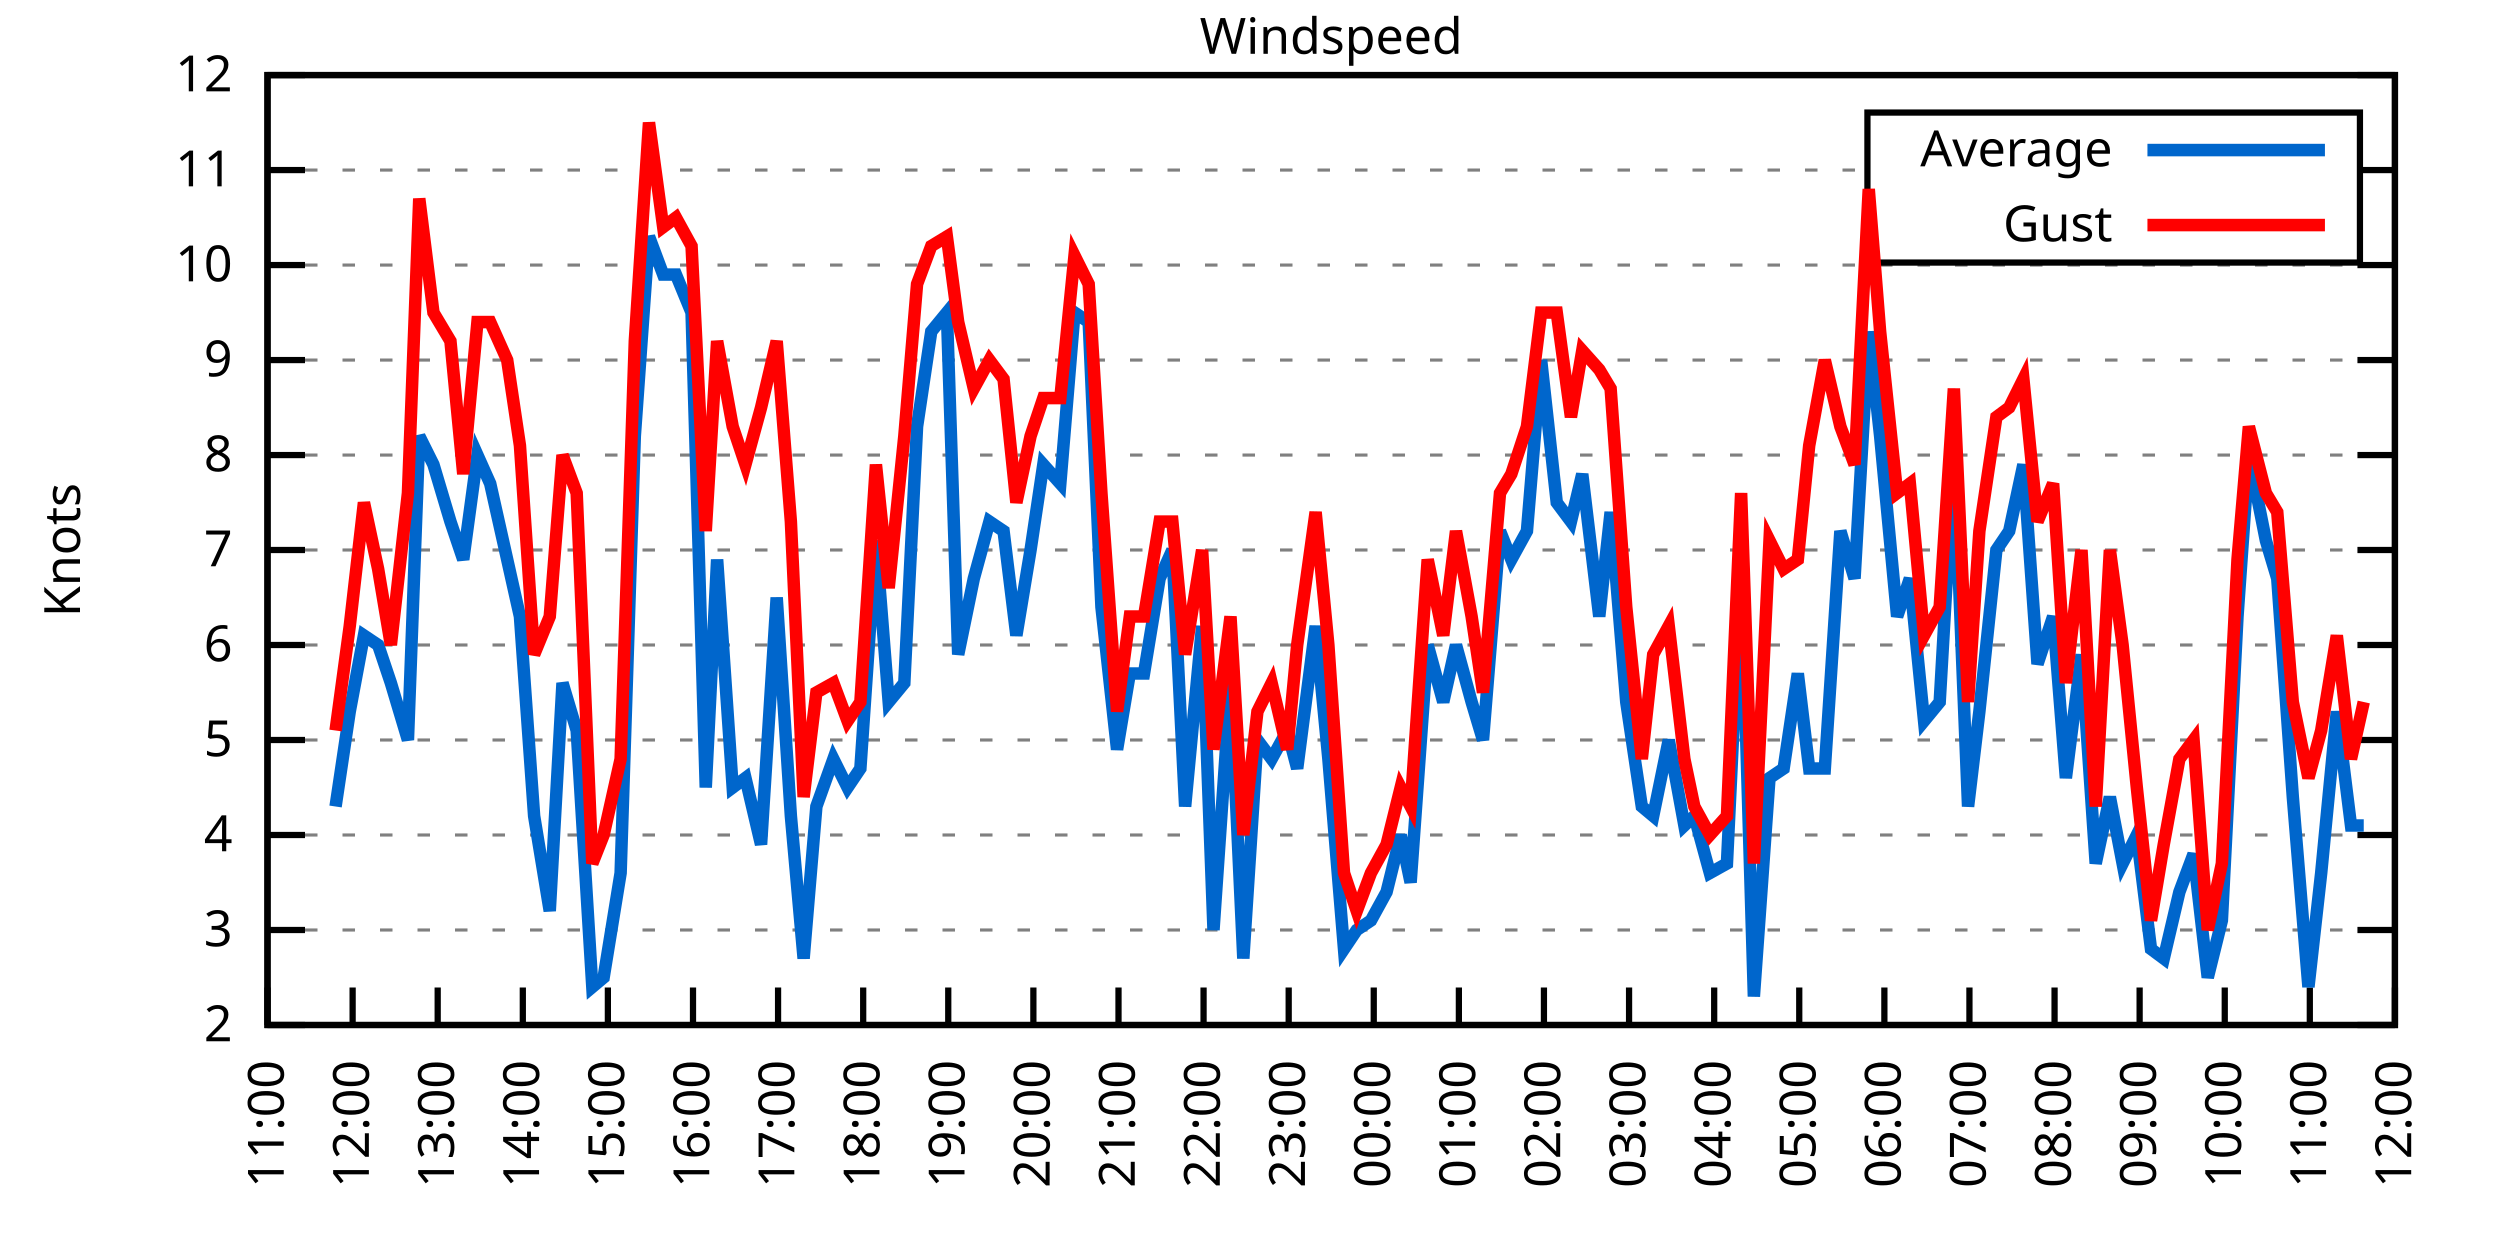
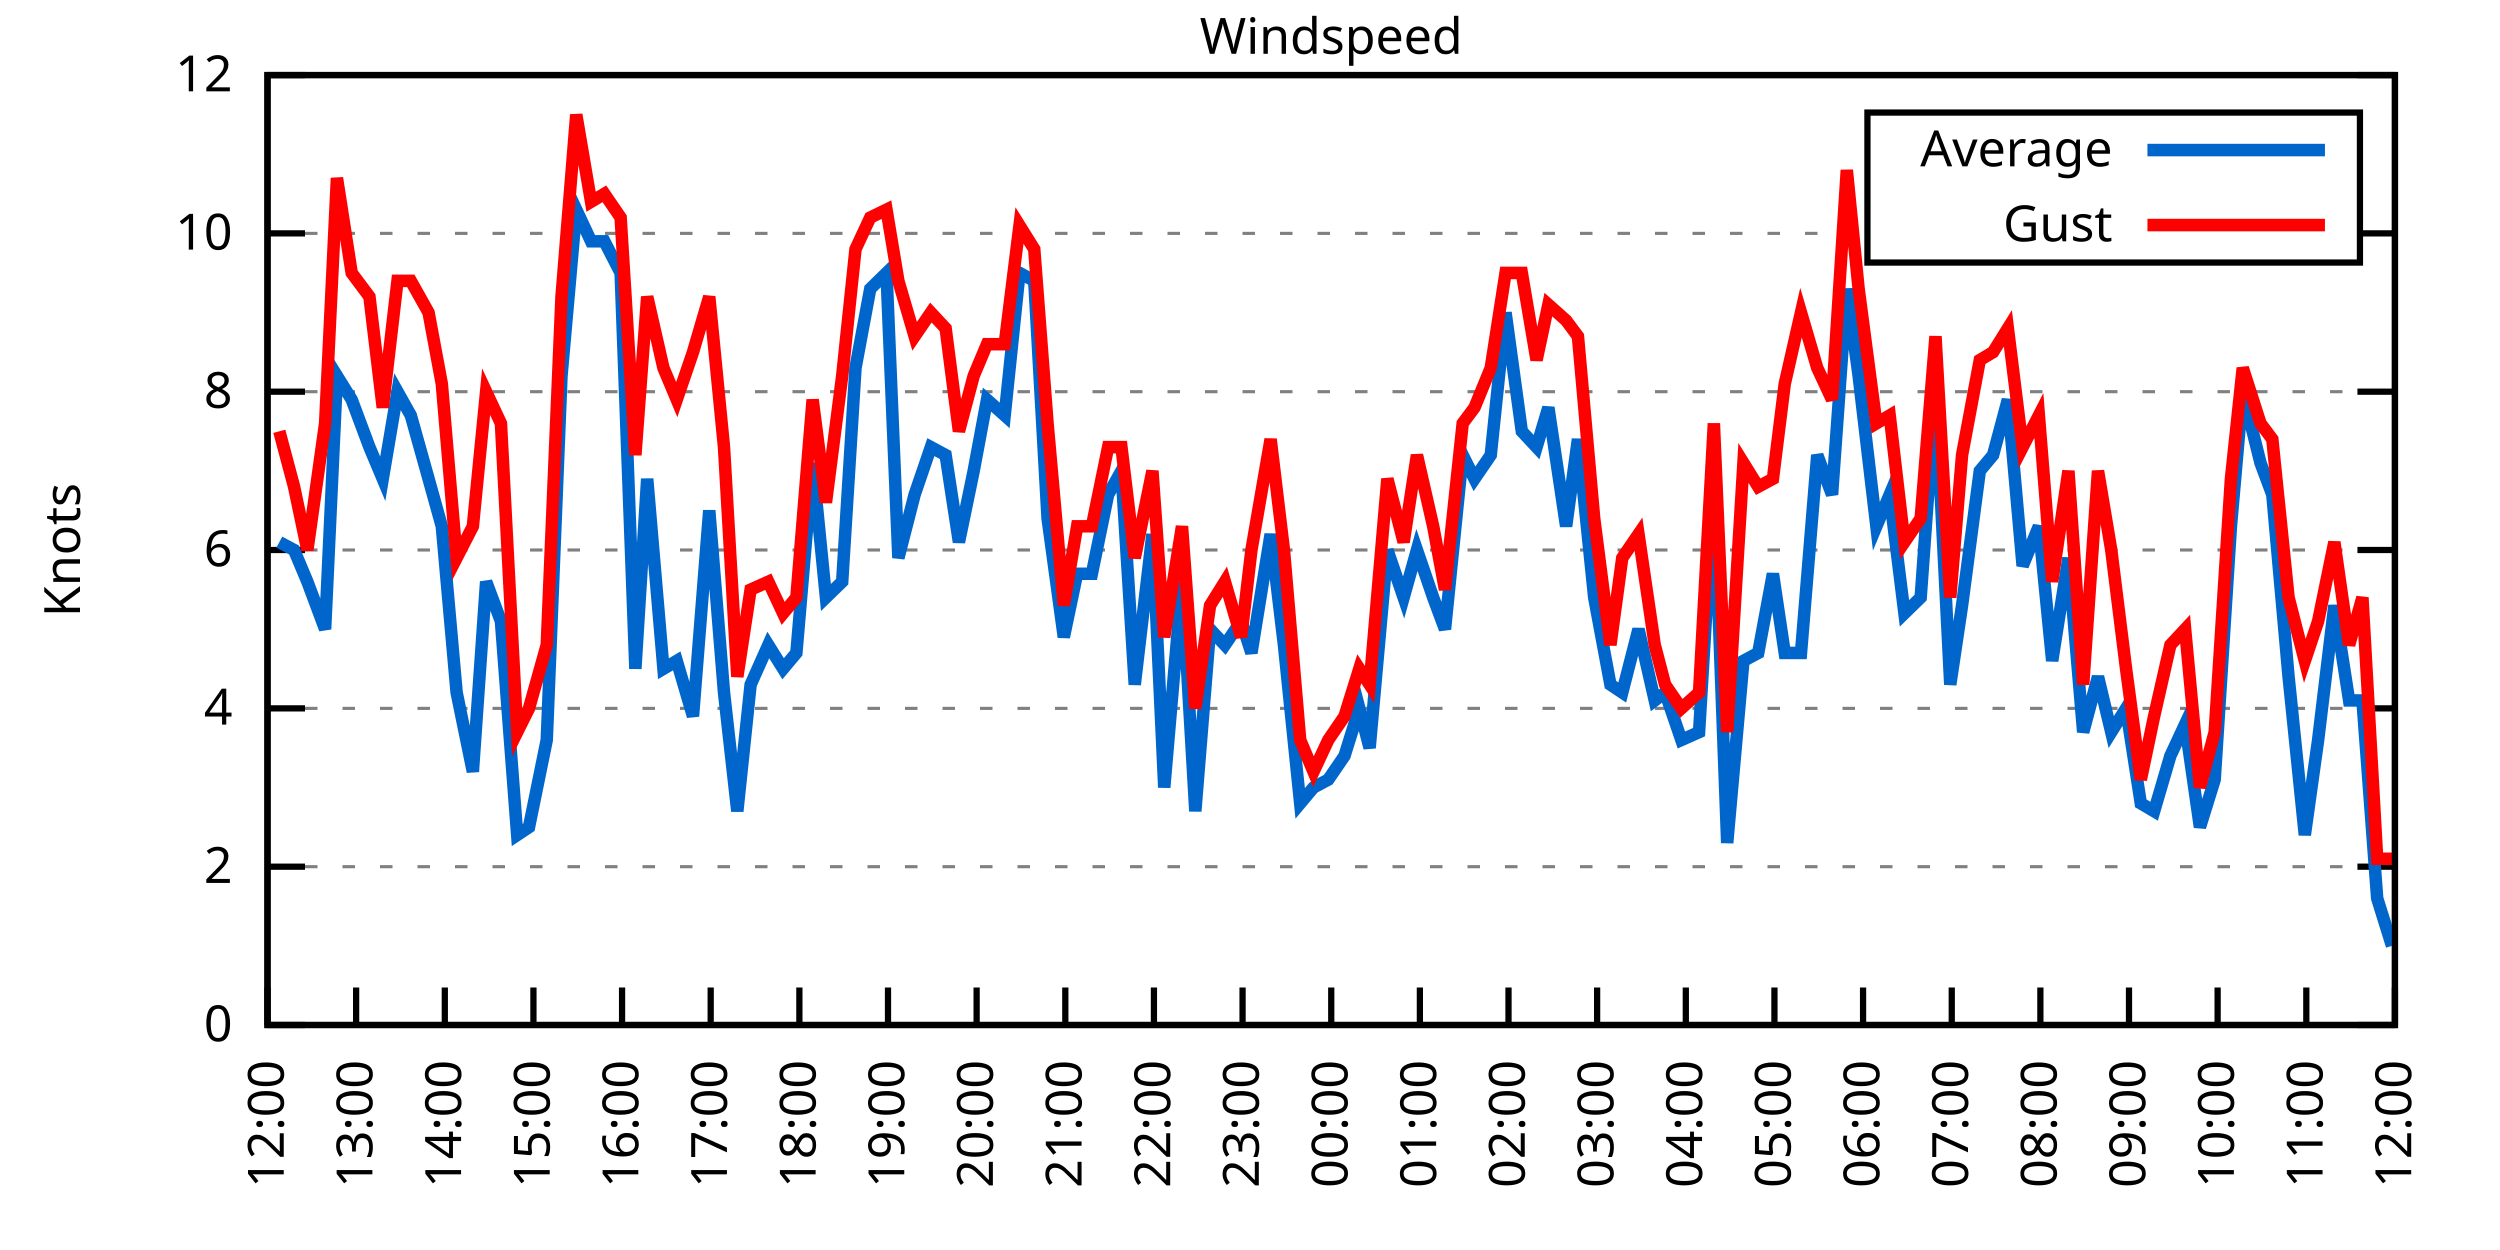
<svg xmlns="http://www.w3.org/2000/svg" xmlns:xlink="http://www.w3.org/1999/xlink" width="400" height="200" viewBox="0 0 400 200">
  <g id="gnuplot_canvas">
    <rect x="0" y="0" width="400" height="200" fill="none" />
    <defs>
      <circle id="gpDot" r="0.5" stroke-width="0.5" stroke="currentColor" />
      <path id="gpPt0" stroke-width="0.333" stroke="currentColor" d="M-1,0 h2 M0,-1 v2" />
      <path id="gpPt1" stroke-width="0.333" stroke="currentColor" d="M-1,-1 L1,1 M1,-1 L-1,1" />
      <path id="gpPt2" stroke-width="0.333" stroke="currentColor" d="M-1,0 L1,0 M0,-1 L0,1 M-1,-1 L1,1 M-1,1 L1,-1" />
      <rect id="gpPt3" stroke-width="0.333" stroke="currentColor" x="-1" y="-1" width="2" height="2" />
      <rect id="gpPt4" stroke-width="0.333" stroke="currentColor" fill="currentColor" x="-1" y="-1" width="2" height="2" />
      <circle id="gpPt5" stroke-width="0.333" stroke="currentColor" cx="0" cy="0" r="1" />
      <use xlink:href="#gpPt5" id="gpPt6" fill="currentColor" stroke="none" />
      <path id="gpPt7" stroke-width="0.333" stroke="currentColor" d="M0,-1.33 L-1.33,0.67 L1.33,0.67 z" />
      <use xlink:href="#gpPt7" id="gpPt8" fill="currentColor" stroke="none" />
      <use xlink:href="#gpPt7" id="gpPt9" stroke="currentColor" transform="rotate(180)" />
      <use xlink:href="#gpPt9" id="gpPt10" fill="currentColor" stroke="none" />
      <use xlink:href="#gpPt3" id="gpPt11" stroke="currentColor" transform="rotate(45)" />
      <use xlink:href="#gpPt11" id="gpPt12" fill="currentColor" stroke="none" />
      <path id="gpPt13" stroke-width="0.333" stroke="currentColor" d="M0,1.330 L1.265,0.411 L0.782,-1.067 L-0.782,-1.076 L-1.265,0.411 z" />
      <use xlink:href="#gpPt13" id="gpPt14" fill="currentColor" stroke="none" />
      <filter id="textbox" filterUnits="objectBoundingBox" x="0" y="0" height="1" width="1">
        <feFlood flood-color="white" flood-opacity="1" result="bgnd" />
        <feComposite in="SourceGraphic" in2="bgnd" operator="atop" />
      </filter>
      <filter id="greybox" filterUnits="objectBoundingBox" x="0" y="0" height="1" width="1">
        <feFlood flood-color="lightgrey" flood-opacity="1" result="grey" />
        <feComposite in="SourceGraphic" in2="grey" operator="atop" />
      </filter>
    </defs>
    <g fill="none" color="white" stroke="currentColor" stroke-width="1.00" stroke-linecap="butt" stroke-linejoin="miter">
</g>
    <g fill="none" color="black" stroke="currentColor" stroke-width="1.00" stroke-linecap="butt" stroke-linejoin="miter">
      <g stroke="none" shape-rendering="crispEdges">
        <polygon fill="rgb(255, 255, 255)" points="42.80,164.00 383.18,164.00 383.18,12.02 42.80,12.02 " />
      </g>
    </g>
    <g fill="none" color="black" stroke="currentColor" stroke-width="1.00" stroke-linecap="butt" stroke-linejoin="miter">
</g>
    <g fill="none" color="black" stroke="black" stroke-width="0.50" stroke-linecap="butt" stroke-linejoin="miter">
</g>
    <g fill="none" color="gray" stroke="currentColor" stroke-width="0.50" stroke-linecap="butt" stroke-linejoin="miter">
      <path stroke="gray" stroke-dasharray="2,4" class="gridline" d="M42.80,164.00 L383.19,164.00  " />
    </g>
    <g fill="none" color="gray" stroke="gray" stroke-width="1.00" stroke-linecap="butt" stroke-linejoin="miter">
</g>
    <g fill="none" color="black" stroke="currentColor" stroke-width="1.00" stroke-linecap="butt" stroke-linejoin="miter">
      <path stroke="black" d="M42.80,164.00 L48.80,164.00 M383.19,164.00 L377.19,164.00  " />
      <g transform="translate(37.20,166.60)" stroke="none" fill="black" font-family="Sans" font-size="8.00" text-anchor="end">
        <text>
+           <tspan font-family="Sans"> 0</tspan>
+         </text>
+       </g>
+     </g>
+     <g fill="none" color="black" stroke="currentColor" stroke-width="1.00" stroke-linecap="butt" stroke-linejoin="miter">
+ </g>
+     <g fill="none" color="black" stroke="black" stroke-width="0.50" stroke-linecap="butt" stroke-linejoin="miter">
+ </g>
+     <g fill="none" color="gray" stroke="currentColor" stroke-width="0.50" stroke-linecap="butt" stroke-linejoin="miter">
+       <path stroke="gray" stroke-dasharray="2,4" class="gridline" d="M42.80,138.67 L383.19,138.67  " />
+     </g>
+     <g fill="none" color="gray" stroke="gray" stroke-width="1.00" stroke-linecap="butt" stroke-linejoin="miter">
+ </g>
+     <g fill="none" color="black" stroke="currentColor" stroke-width="1.00" stroke-linecap="butt" stroke-linejoin="miter">
+       <path stroke="black" d="M42.80,138.67 L48.80,138.67 M383.19,138.67 L377.19,138.67  " />
+       <g transform="translate(37.20,141.27)" stroke="none" fill="black" font-family="Sans" font-size="8.00" text-anchor="end">
+         <text>
          <tspan font-family="Sans"> 2</tspan>
        </text>
      </g>
    </g>
    <g fill="none" color="black" stroke="currentColor" stroke-width="1.00" stroke-linecap="butt" stroke-linejoin="miter">
</g>
    <g fill="none" color="black" stroke="black" stroke-width="0.50" stroke-linecap="butt" stroke-linejoin="miter">
</g>
    <g fill="none" color="gray" stroke="currentColor" stroke-width="0.50" stroke-linecap="butt" stroke-linejoin="miter">
-       <path stroke="gray" stroke-dasharray="2,4" class="gridline" d="M42.80,148.80 L383.19,148.80  " />
-     </g>
-     <g fill="none" color="gray" stroke="gray" stroke-width="1.00" stroke-linecap="butt" stroke-linejoin="miter">
- </g>
-     <g fill="none" color="black" stroke="currentColor" stroke-width="1.00" stroke-linecap="butt" stroke-linejoin="miter">
-       <path stroke="black" d="M42.80,148.80 L48.80,148.80 M383.19,148.80 L377.19,148.80  " />
-       <g transform="translate(37.20,151.40)" stroke="none" fill="black" font-family="Sans" font-size="8.00" text-anchor="end">
-         <text>
-           <tspan font-family="Sans"> 3</tspan>
-         </text>
-       </g>
-     </g>
-     <g fill="none" color="black" stroke="currentColor" stroke-width="1.00" stroke-linecap="butt" stroke-linejoin="miter">
- </g>
-     <g fill="none" color="black" stroke="black" stroke-width="0.50" stroke-linecap="butt" stroke-linejoin="miter">
- </g>
-     <g fill="none" color="gray" stroke="currentColor" stroke-width="0.50" stroke-linecap="butt" stroke-linejoin="miter">
-       <path stroke="gray" stroke-dasharray="2,4" class="gridline" d="M42.80,133.60 L383.19,133.60  " />
-     </g>
-     <g fill="none" color="gray" stroke="gray" stroke-width="1.00" stroke-linecap="butt" stroke-linejoin="miter">
- </g>
-     <g fill="none" color="black" stroke="currentColor" stroke-width="1.00" stroke-linecap="butt" stroke-linejoin="miter">
-       <path stroke="black" d="M42.80,133.60 L48.80,133.60 M383.19,133.60 L377.19,133.60  " />
-       <g transform="translate(37.20,136.20)" stroke="none" fill="black" font-family="Sans" font-size="8.00" text-anchor="end">
+       <path stroke="gray" stroke-dasharray="2,4" class="gridline" d="M42.80,113.34 L383.19,113.34  " />
+     </g>
+     <g fill="none" color="gray" stroke="gray" stroke-width="1.00" stroke-linecap="butt" stroke-linejoin="miter">
+ </g>
+     <g fill="none" color="black" stroke="currentColor" stroke-width="1.00" stroke-linecap="butt" stroke-linejoin="miter">
+       <path stroke="black" d="M42.80,113.34 L48.80,113.34 M383.19,113.34 L377.19,113.34  " />
+       <g transform="translate(37.20,115.94)" stroke="none" fill="black" font-family="Sans" font-size="8.00" text-anchor="end">
        <text>
          <tspan font-family="Sans"> 4</tspan>
-         </text>
-       </g>
-     </g>
-     <g fill="none" color="black" stroke="currentColor" stroke-width="1.00" stroke-linecap="butt" stroke-linejoin="miter">
- </g>
-     <g fill="none" color="black" stroke="black" stroke-width="0.50" stroke-linecap="butt" stroke-linejoin="miter">
- </g>
-     <g fill="none" color="gray" stroke="currentColor" stroke-width="0.50" stroke-linecap="butt" stroke-linejoin="miter">
-       <path stroke="gray" stroke-dasharray="2,4" class="gridline" d="M42.80,118.40 L383.19,118.40  " />
-     </g>
-     <g fill="none" color="gray" stroke="gray" stroke-width="1.00" stroke-linecap="butt" stroke-linejoin="miter">
- </g>
-     <g fill="none" color="black" stroke="currentColor" stroke-width="1.00" stroke-linecap="butt" stroke-linejoin="miter">
-       <path stroke="black" d="M42.80,118.40 L48.80,118.40 M383.19,118.40 L377.19,118.40  " />
-       <g transform="translate(37.20,121.00)" stroke="none" fill="black" font-family="Sans" font-size="8.00" text-anchor="end">
-         <text>
-           <tspan font-family="Sans"> 5</tspan>
-         </text>
-       </g>
-     </g>
-     <g fill="none" color="black" stroke="currentColor" stroke-width="1.00" stroke-linecap="butt" stroke-linejoin="miter">
- </g>
-     <g fill="none" color="black" stroke="black" stroke-width="0.50" stroke-linecap="butt" stroke-linejoin="miter">
- </g>
-     <g fill="none" color="gray" stroke="currentColor" stroke-width="0.50" stroke-linecap="butt" stroke-linejoin="miter">
-       <path stroke="gray" stroke-dasharray="2,4" class="gridline" d="M42.80,103.20 L383.19,103.20  " />
-     </g>
-     <g fill="none" color="gray" stroke="gray" stroke-width="1.00" stroke-linecap="butt" stroke-linejoin="miter">
- </g>
-     <g fill="none" color="black" stroke="currentColor" stroke-width="1.00" stroke-linecap="butt" stroke-linejoin="miter">
-       <path stroke="black" d="M42.80,103.20 L48.80,103.20 M383.19,103.20 L377.19,103.20  " />
-       <g transform="translate(37.20,105.80)" stroke="none" fill="black" font-family="Sans" font-size="8.00" text-anchor="end">
-         <text>
-           <tspan font-family="Sans"> 6</tspan>
        </text>
      </g>
    </g>
    <g fill="none" color="black" stroke="currentColor" stroke-width="1.00" stroke-linecap="butt" stroke-linejoin="miter">
</g>
    <g fill="none" color="black" stroke="black" stroke-width="0.50" stroke-linecap="butt" stroke-linejoin="miter">
</g>
    <g fill="none" color="gray" stroke="currentColor" stroke-width="0.50" stroke-linecap="butt" stroke-linejoin="miter">
      <path stroke="gray" stroke-dasharray="2,4" class="gridline" d="M42.80,88.00 L383.19,88.00  " />
    </g>
    <g fill="none" color="gray" stroke="gray" stroke-width="1.00" stroke-linecap="butt" stroke-linejoin="miter">
</g>
    <g fill="none" color="black" stroke="currentColor" stroke-width="1.00" stroke-linecap="butt" stroke-linejoin="miter">
      <path stroke="black" d="M42.80,88.00 L48.80,88.00 M383.19,88.00 L377.19,88.00  " />
      <g transform="translate(37.20,90.60)" stroke="none" fill="black" font-family="Sans" font-size="8.00" text-anchor="end">
        <text>
-           <tspan font-family="Sans"> 7</tspan>
-         </text>
-       </g>
-     </g>
-     <g fill="none" color="black" stroke="currentColor" stroke-width="1.00" stroke-linecap="butt" stroke-linejoin="miter">
- </g>
-     <g fill="none" color="black" stroke="black" stroke-width="0.50" stroke-linecap="butt" stroke-linejoin="miter">
- </g>
-     <g fill="none" color="gray" stroke="currentColor" stroke-width="0.50" stroke-linecap="butt" stroke-linejoin="miter">
-       <path stroke="gray" stroke-dasharray="2,4" class="gridline" d="M42.80,72.81 L383.19,72.81  " />
-     </g>
-     <g fill="none" color="gray" stroke="gray" stroke-width="1.00" stroke-linecap="butt" stroke-linejoin="miter">
- </g>
-     <g fill="none" color="black" stroke="currentColor" stroke-width="1.00" stroke-linecap="butt" stroke-linejoin="miter">
-       <path stroke="black" d="M42.80,72.81 L48.80,72.81 M383.19,72.81 L377.19,72.81  " />
-       <g transform="translate(37.20,75.41)" stroke="none" fill="black" font-family="Sans" font-size="8.00" text-anchor="end">
+           <tspan font-family="Sans"> 6</tspan>
+         </text>
+       </g>
+     </g>
+     <g fill="none" color="black" stroke="currentColor" stroke-width="1.00" stroke-linecap="butt" stroke-linejoin="miter">
+ </g>
+     <g fill="none" color="black" stroke="black" stroke-width="0.50" stroke-linecap="butt" stroke-linejoin="miter">
+ </g>
+     <g fill="none" color="gray" stroke="currentColor" stroke-width="0.50" stroke-linecap="butt" stroke-linejoin="miter">
+       <path stroke="gray" stroke-dasharray="2,4" class="gridline" d="M42.80,62.67 L383.19,62.67  " />
+     </g>
+     <g fill="none" color="gray" stroke="gray" stroke-width="1.00" stroke-linecap="butt" stroke-linejoin="miter">
+ </g>
+     <g fill="none" color="black" stroke="currentColor" stroke-width="1.00" stroke-linecap="butt" stroke-linejoin="miter">
+       <path stroke="black" d="M42.80,62.67 L48.80,62.67 M383.19,62.67 L377.19,62.67  " />
+       <g transform="translate(37.20,65.27)" stroke="none" fill="black" font-family="Sans" font-size="8.00" text-anchor="end">
        <text>
          <tspan font-family="Sans"> 8</tspan>
        </text>
      </g>
    </g>
    <g fill="none" color="black" stroke="currentColor" stroke-width="1.00" stroke-linecap="butt" stroke-linejoin="miter">
</g>
    <g fill="none" color="black" stroke="black" stroke-width="0.50" stroke-linecap="butt" stroke-linejoin="miter">
</g>
    <g fill="none" color="gray" stroke="currentColor" stroke-width="0.50" stroke-linecap="butt" stroke-linejoin="miter">
-       <path stroke="gray" stroke-dasharray="2,4" class="gridline" d="M42.80,57.61 L383.19,57.61  " />
-     </g>
-     <g fill="none" color="gray" stroke="gray" stroke-width="1.00" stroke-linecap="butt" stroke-linejoin="miter">
- </g>
-     <g fill="none" color="black" stroke="currentColor" stroke-width="1.00" stroke-linecap="butt" stroke-linejoin="miter">
-       <path stroke="black" d="M42.80,57.61 L48.80,57.61 M383.19,57.61 L377.19,57.61  " />
-       <g transform="translate(37.20,60.21)" stroke="none" fill="black" font-family="Sans" font-size="8.00" text-anchor="end">
-         <text>
-           <tspan font-family="Sans"> 9</tspan>
-         </text>
-       </g>
-     </g>
-     <g fill="none" color="black" stroke="currentColor" stroke-width="1.00" stroke-linecap="butt" stroke-linejoin="miter">
- </g>
-     <g fill="none" color="black" stroke="black" stroke-width="0.50" stroke-linecap="butt" stroke-linejoin="miter">
- </g>
-     <g fill="none" color="gray" stroke="currentColor" stroke-width="0.50" stroke-linecap="butt" stroke-linejoin="miter">
-       <path stroke="gray" stroke-dasharray="2,4" class="gridline" d="M42.80,42.41 L383.19,42.41  " />
-     </g>
-     <g fill="none" color="gray" stroke="gray" stroke-width="1.00" stroke-linecap="butt" stroke-linejoin="miter">
- </g>
-     <g fill="none" color="black" stroke="currentColor" stroke-width="1.00" stroke-linecap="butt" stroke-linejoin="miter">
-       <path stroke="black" d="M42.80,42.41 L48.80,42.41 M383.19,42.41 L377.19,42.41  " />
-       <g transform="translate(37.20,45.01)" stroke="none" fill="black" font-family="Sans" font-size="8.00" text-anchor="end">
+       <path stroke="gray" stroke-dasharray="2,4" class="gridline" d="M42.80,37.34 L298.79,37.34 M377.59,37.34 L383.19,37.34  " />
+     </g>
+     <g fill="none" color="gray" stroke="gray" stroke-width="1.00" stroke-linecap="butt" stroke-linejoin="miter">
+ </g>
+     <g fill="none" color="black" stroke="currentColor" stroke-width="1.00" stroke-linecap="butt" stroke-linejoin="miter">
+       <path stroke="black" d="M42.80,37.34 L48.80,37.34 M383.19,37.34 L377.19,37.34  " />
+       <g transform="translate(37.20,39.94)" stroke="none" fill="black" font-family="Sans" font-size="8.00" text-anchor="end">
        <text>
          <tspan font-family="Sans"> 10</tspan>
-         </text>
-       </g>
-     </g>
-     <g fill="none" color="black" stroke="currentColor" stroke-width="1.00" stroke-linecap="butt" stroke-linejoin="miter">
- </g>
-     <g fill="none" color="black" stroke="black" stroke-width="0.50" stroke-linecap="butt" stroke-linejoin="miter">
- </g>
-     <g fill="none" color="gray" stroke="currentColor" stroke-width="0.50" stroke-linecap="butt" stroke-linejoin="miter">
-       <path stroke="gray" stroke-dasharray="2,4" class="gridline" d="M42.80,27.21 L298.79,27.21 M377.59,27.21 L383.19,27.21  " />
-     </g>
-     <g fill="none" color="gray" stroke="gray" stroke-width="1.00" stroke-linecap="butt" stroke-linejoin="miter">
- </g>
-     <g fill="none" color="black" stroke="currentColor" stroke-width="1.00" stroke-linecap="butt" stroke-linejoin="miter">
-       <path stroke="black" d="M42.80,27.21 L48.80,27.21 M383.19,27.21 L377.19,27.21  " />
-       <g transform="translate(37.20,29.81)" stroke="none" fill="black" font-family="Sans" font-size="8.00" text-anchor="end">
-         <text>
-           <tspan font-family="Sans"> 11</tspan>
        </text>
      </g>
    </g>
    <g fill="none" color="black" stroke="currentColor" stroke-width="1.00" stroke-linecap="butt" stroke-linejoin="miter">
</g>
    <g fill="none" color="black" stroke="black" stroke-width="0.50" stroke-linecap="butt" stroke-linejoin="miter">
</g>
    <g fill="none" color="gray" stroke="currentColor" stroke-width="0.50" stroke-linecap="butt" stroke-linejoin="miter">
      <path stroke="gray" stroke-dasharray="2,4" class="gridline" d="M42.80,12.01 L383.19,12.01  " />
    </g>
    <g fill="none" color="gray" stroke="gray" stroke-width="1.00" stroke-linecap="butt" stroke-linejoin="miter">
</g>
    <g fill="none" color="black" stroke="currentColor" stroke-width="1.00" stroke-linecap="butt" stroke-linejoin="miter">
      <path stroke="black" d="M42.80,12.01 L48.80,12.01 M383.19,12.01 L377.19,12.01  " />
      <g transform="translate(37.20,14.61)" stroke="none" fill="black" font-family="Sans" font-size="8.00" text-anchor="end">
        <text>
          <tspan font-family="Sans"> 12</tspan>
        </text>
      </g>
    </g>
    <g fill="none" color="black" stroke="currentColor" stroke-width="1.00" stroke-linecap="butt" stroke-linejoin="miter">
      <path stroke="black" d="M42.80,164.00 L42.80,158.00  " />
      <g transform="translate(45.40,169.60) rotate(270.00)" stroke="none" fill="black" font-family="Sans" font-size="8.00" text-anchor="end">
        <text>
-           <tspan font-family="Sans">11:00</tspan>
-         </text>
-       </g>
-     </g>
-     <g fill="none" color="black" stroke="currentColor" stroke-width="1.00" stroke-linecap="butt" stroke-linejoin="miter">
-       <path stroke="black" d="M56.42,164.00 L56.42,158.00  " />
-       <g transform="translate(59.02,169.60) rotate(270.00)" stroke="none" fill="black" font-family="Sans" font-size="8.00" text-anchor="end">
-         <text>
          <tspan font-family="Sans">12:00</tspan>
        </text>
      </g>
    </g>
    <g fill="none" color="black" stroke="currentColor" stroke-width="1.00" stroke-linecap="butt" stroke-linejoin="miter">
-       <path stroke="black" d="M70.03,164.00 L70.03,158.00  " />
-       <g transform="translate(72.63,169.60) rotate(270.00)" stroke="none" fill="black" font-family="Sans" font-size="8.00" text-anchor="end">
+       <path stroke="black" d="M56.98,164.00 L56.98,158.00  " />
+       <g transform="translate(59.58,169.60) rotate(270.00)" stroke="none" fill="black" font-family="Sans" font-size="8.00" text-anchor="end">
        <text>
          <tspan font-family="Sans">13:00</tspan>
        </text>
      </g>
    </g>
    <g fill="none" color="black" stroke="currentColor" stroke-width="1.00" stroke-linecap="butt" stroke-linejoin="miter">
-       <path stroke="black" d="M83.65,164.00 L83.65,158.00  " />
-       <g transform="translate(86.25,169.60) rotate(270.00)" stroke="none" fill="black" font-family="Sans" font-size="8.00" text-anchor="end">
+       <path stroke="black" d="M71.17,164.00 L71.17,158.00  " />
+       <g transform="translate(73.77,169.60) rotate(270.00)" stroke="none" fill="black" font-family="Sans" font-size="8.00" text-anchor="end">
        <text>
          <tspan font-family="Sans">14:00</tspan>
        </text>
      </g>
    </g>
    <g fill="none" color="black" stroke="currentColor" stroke-width="1.00" stroke-linecap="butt" stroke-linejoin="miter">
-       <path stroke="black" d="M97.26,164.00 L97.26,158.00  " />
-       <g transform="translate(99.86,169.60) rotate(270.00)" stroke="none" fill="black" font-family="Sans" font-size="8.00" text-anchor="end">
+       <path stroke="black" d="M85.35,164.00 L85.35,158.00  " />
+       <g transform="translate(87.95,169.60) rotate(270.00)" stroke="none" fill="black" font-family="Sans" font-size="8.00" text-anchor="end">
        <text>
          <tspan font-family="Sans">15:00</tspan>
        </text>
      </g>
    </g>
    <g fill="none" color="black" stroke="currentColor" stroke-width="1.00" stroke-linecap="butt" stroke-linejoin="miter">
-       <path stroke="black" d="M110.88,164.00 L110.88,158.00  " />
-       <g transform="translate(113.48,169.60) rotate(270.00)" stroke="none" fill="black" font-family="Sans" font-size="8.00" text-anchor="end">
+       <path stroke="black" d="M99.53,164.00 L99.53,158.00  " />
+       <g transform="translate(102.13,169.60) rotate(270.00)" stroke="none" fill="black" font-family="Sans" font-size="8.00" text-anchor="end">
        <text>
          <tspan font-family="Sans">16:00</tspan>
        </text>
      </g>
    </g>
    <g fill="none" color="black" stroke="currentColor" stroke-width="1.00" stroke-linecap="butt" stroke-linejoin="miter">
-       <path stroke="black" d="M124.49,164.00 L124.49,158.00  " />
-       <g transform="translate(127.09,169.60) rotate(270.00)" stroke="none" fill="black" font-family="Sans" font-size="8.00" text-anchor="end">
+       <path stroke="black" d="M113.71,164.00 L113.71,158.00  " />
+       <g transform="translate(116.31,169.60) rotate(270.00)" stroke="none" fill="black" font-family="Sans" font-size="8.00" text-anchor="end">
        <text>
          <tspan font-family="Sans">17:00</tspan>
        </text>
      </g>
    </g>
    <g fill="none" color="black" stroke="currentColor" stroke-width="1.00" stroke-linecap="butt" stroke-linejoin="miter">
-       <path stroke="black" d="M138.11,164.00 L138.11,158.00  " />
-       <g transform="translate(140.71,169.60) rotate(270.00)" stroke="none" fill="black" font-family="Sans" font-size="8.00" text-anchor="end">
+       <path stroke="black" d="M127.90,164.00 L127.90,158.00  " />
+       <g transform="translate(130.50,169.60) rotate(270.00)" stroke="none" fill="black" font-family="Sans" font-size="8.00" text-anchor="end">
        <text>
          <tspan font-family="Sans">18:00</tspan>
        </text>
      </g>
    </g>
    <g fill="none" color="black" stroke="currentColor" stroke-width="1.00" stroke-linecap="butt" stroke-linejoin="miter">
-       <path stroke="black" d="M151.72,164.00 L151.72,158.00  " />
-       <g transform="translate(154.32,169.60) rotate(270.00)" stroke="none" fill="black" font-family="Sans" font-size="8.00" text-anchor="end">
+       <path stroke="black" d="M142.08,164.00 L142.08,158.00  " />
+       <g transform="translate(144.68,169.60) rotate(270.00)" stroke="none" fill="black" font-family="Sans" font-size="8.00" text-anchor="end">
        <text>
          <tspan font-family="Sans">19:00</tspan>
        </text>
      </g>
    </g>
    <g fill="none" color="black" stroke="currentColor" stroke-width="1.00" stroke-linecap="butt" stroke-linejoin="miter">
-       <path stroke="black" d="M165.34,164.00 L165.34,158.00  " />
-       <g transform="translate(167.94,169.60) rotate(270.00)" stroke="none" fill="black" font-family="Sans" font-size="8.00" text-anchor="end">
+       <path stroke="black" d="M156.26,164.00 L156.26,158.00  " />
+       <g transform="translate(158.86,169.60) rotate(270.00)" stroke="none" fill="black" font-family="Sans" font-size="8.00" text-anchor="end">
        <text>
          <tspan font-family="Sans">20:00</tspan>
        </text>
      </g>
    </g>
    <g fill="none" color="black" stroke="currentColor" stroke-width="1.00" stroke-linecap="butt" stroke-linejoin="miter">
-       <path stroke="black" d="M178.96,164.00 L178.96,158.00  " />
-       <g transform="translate(181.56,169.60) rotate(270.00)" stroke="none" fill="black" font-family="Sans" font-size="8.00" text-anchor="end">
+       <path stroke="black" d="M170.45,164.00 L170.45,158.00  " />
+       <g transform="translate(173.05,169.60) rotate(270.00)" stroke="none" fill="black" font-family="Sans" font-size="8.00" text-anchor="end">
        <text>
          <tspan font-family="Sans">21:00</tspan>
        </text>
      </g>
    </g>
    <g fill="none" color="black" stroke="currentColor" stroke-width="1.00" stroke-linecap="butt" stroke-linejoin="miter">
-       <path stroke="black" d="M192.57,164.00 L192.57,158.00  " />
-       <g transform="translate(195.17,169.60) rotate(270.00)" stroke="none" fill="black" font-family="Sans" font-size="8.00" text-anchor="end">
+       <path stroke="black" d="M184.63,164.00 L184.63,158.00  " />
+       <g transform="translate(187.23,169.60) rotate(270.00)" stroke="none" fill="black" font-family="Sans" font-size="8.00" text-anchor="end">
        <text>
          <tspan font-family="Sans">22:00</tspan>
        </text>
      </g>
    </g>
    <g fill="none" color="black" stroke="currentColor" stroke-width="1.00" stroke-linecap="butt" stroke-linejoin="miter">
-       <path stroke="black" d="M206.19,164.00 L206.19,158.00  " />
-       <g transform="translate(208.79,169.60) rotate(270.00)" stroke="none" fill="black" font-family="Sans" font-size="8.00" text-anchor="end">
+       <path stroke="black" d="M198.81,164.00 L198.81,158.00  " />
+       <g transform="translate(201.41,169.60) rotate(270.00)" stroke="none" fill="black" font-family="Sans" font-size="8.00" text-anchor="end">
        <text>
          <tspan font-family="Sans">23:00</tspan>
        </text>
      </g>
    </g>
    <g fill="none" color="black" stroke="currentColor" stroke-width="1.00" stroke-linecap="butt" stroke-linejoin="miter">
-       <path stroke="black" d="M219.80,164.00 L219.80,158.00  " />
-       <g transform="translate(222.40,169.60) rotate(270.00)" stroke="none" fill="black" font-family="Sans" font-size="8.00" text-anchor="end">
+       <path stroke="black" d="M213.00,164.00 L213.00,158.00  " />
+       <g transform="translate(215.60,169.60) rotate(270.00)" stroke="none" fill="black" font-family="Sans" font-size="8.00" text-anchor="end">
        <text>
          <tspan font-family="Sans">00:00</tspan>
        </text>
      </g>
    </g>
    <g fill="none" color="black" stroke="currentColor" stroke-width="1.00" stroke-linecap="butt" stroke-linejoin="miter">
-       <path stroke="black" d="M233.42,164.00 L233.42,158.00  " />
-       <g transform="translate(236.02,169.60) rotate(270.00)" stroke="none" fill="black" font-family="Sans" font-size="8.00" text-anchor="end">
+       <path stroke="black" d="M227.18,164.00 L227.18,158.00  " />
+       <g transform="translate(229.78,169.60) rotate(270.00)" stroke="none" fill="black" font-family="Sans" font-size="8.00" text-anchor="end">
        <text>
          <tspan font-family="Sans">01:00</tspan>
        </text>
      </g>
    </g>
    <g fill="none" color="black" stroke="currentColor" stroke-width="1.00" stroke-linecap="butt" stroke-linejoin="miter">
-       <path stroke="black" d="M247.03,164.00 L247.03,158.00  " />
-       <g transform="translate(249.63,169.60) rotate(270.00)" stroke="none" fill="black" font-family="Sans" font-size="8.00" text-anchor="end">
+       <path stroke="black" d="M241.36,164.00 L241.36,158.00  " />
+       <g transform="translate(243.96,169.60) rotate(270.00)" stroke="none" fill="black" font-family="Sans" font-size="8.00" text-anchor="end">
        <text>
          <tspan font-family="Sans">02:00</tspan>
        </text>
      </g>
    </g>
    <g fill="none" color="black" stroke="currentColor" stroke-width="1.00" stroke-linecap="butt" stroke-linejoin="miter">
-       <path stroke="black" d="M260.65,164.00 L260.65,158.00  " />
-       <g transform="translate(263.25,169.60) rotate(270.00)" stroke="none" fill="black" font-family="Sans" font-size="8.00" text-anchor="end">
+       <path stroke="black" d="M255.54,164.00 L255.54,158.00  " />
+       <g transform="translate(258.14,169.60) rotate(270.00)" stroke="none" fill="black" font-family="Sans" font-size="8.00" text-anchor="end">
        <text>
          <tspan font-family="Sans">03:00</tspan>
        </text>
      </g>
    </g>
    <g fill="none" color="black" stroke="currentColor" stroke-width="1.00" stroke-linecap="butt" stroke-linejoin="miter">
-       <path stroke="black" d="M274.27,164.00 L274.27,158.00  " />
-       <g transform="translate(276.87,169.60) rotate(270.00)" stroke="none" fill="black" font-family="Sans" font-size="8.00" text-anchor="end">
+       <path stroke="black" d="M269.73,164.00 L269.73,158.00  " />
+       <g transform="translate(272.33,169.60) rotate(270.00)" stroke="none" fill="black" font-family="Sans" font-size="8.00" text-anchor="end">
        <text>
          <tspan font-family="Sans">04:00</tspan>
        </text>
      </g>
    </g>
    <g fill="none" color="black" stroke="currentColor" stroke-width="1.00" stroke-linecap="butt" stroke-linejoin="miter">
-       <path stroke="black" d="M287.88,164.00 L287.88,158.00  " />
-       <g transform="translate(290.48,169.60) rotate(270.00)" stroke="none" fill="black" font-family="Sans" font-size="8.00" text-anchor="end">
+       <path stroke="black" d="M283.91,164.00 L283.91,158.00  " />
+       <g transform="translate(286.51,169.60) rotate(270.00)" stroke="none" fill="black" font-family="Sans" font-size="8.00" text-anchor="end">
        <text>
          <tspan font-family="Sans">05:00</tspan>
        </text>
      </g>
    </g>
    <g fill="none" color="black" stroke="currentColor" stroke-width="1.00" stroke-linecap="butt" stroke-linejoin="miter">
-       <path stroke="black" d="M301.50,164.00 L301.50,158.00  " />
-       <g transform="translate(304.10,169.60) rotate(270.00)" stroke="none" fill="black" font-family="Sans" font-size="8.00" text-anchor="end">
+       <path stroke="black" d="M298.09,164.00 L298.09,158.00  " />
+       <g transform="translate(300.69,169.60) rotate(270.00)" stroke="none" fill="black" font-family="Sans" font-size="8.00" text-anchor="end">
        <text>
          <tspan font-family="Sans">06:00</tspan>
        </text>
      </g>
    </g>
    <g fill="none" color="black" stroke="currentColor" stroke-width="1.00" stroke-linecap="butt" stroke-linejoin="miter">
-       <path stroke="black" d="M315.11,164.00 L315.11,158.00  " />
-       <g transform="translate(317.71,169.60) rotate(270.00)" stroke="none" fill="black" font-family="Sans" font-size="8.00" text-anchor="end">
+       <path stroke="black" d="M312.28,164.00 L312.28,158.00  " />
+       <g transform="translate(314.88,169.60) rotate(270.00)" stroke="none" fill="black" font-family="Sans" font-size="8.00" text-anchor="end">
        <text>
          <tspan font-family="Sans">07:00</tspan>
        </text>
      </g>
    </g>
    <g fill="none" color="black" stroke="currentColor" stroke-width="1.00" stroke-linecap="butt" stroke-linejoin="miter">
-       <path stroke="black" d="M328.73,164.00 L328.73,158.00  " />
-       <g transform="translate(331.33,169.60) rotate(270.00)" stroke="none" fill="black" font-family="Sans" font-size="8.00" text-anchor="end">
+       <path stroke="black" d="M326.46,164.00 L326.46,158.00  " />
+       <g transform="translate(329.06,169.60) rotate(270.00)" stroke="none" fill="black" font-family="Sans" font-size="8.00" text-anchor="end">
        <text>
          <tspan font-family="Sans">08:00</tspan>
        </text>
      </g>
    </g>
    <g fill="none" color="black" stroke="currentColor" stroke-width="1.00" stroke-linecap="butt" stroke-linejoin="miter">
-       <path stroke="black" d="M342.34,164.00 L342.34,158.00  " />
-       <g transform="translate(344.94,169.60) rotate(270.00)" stroke="none" fill="black" font-family="Sans" font-size="8.00" text-anchor="end">
+       <path stroke="black" d="M340.64,164.00 L340.64,158.00  " />
+       <g transform="translate(343.24,169.60) rotate(270.00)" stroke="none" fill="black" font-family="Sans" font-size="8.00" text-anchor="end">
        <text>
          <tspan font-family="Sans">09:00</tspan>
        </text>
      </g>
    </g>
    <g fill="none" color="black" stroke="currentColor" stroke-width="1.00" stroke-linecap="butt" stroke-linejoin="miter">
-       <path stroke="black" d="M355.96,164.00 L355.96,158.00  " />
-       <g transform="translate(358.56,169.60) rotate(270.00)" stroke="none" fill="black" font-family="Sans" font-size="8.00" text-anchor="end">
+       <path stroke="black" d="M354.82,164.00 L354.82,158.00  " />
+       <g transform="translate(357.42,169.60) rotate(270.00)" stroke="none" fill="black" font-family="Sans" font-size="8.00" text-anchor="end">
        <text>
          <tspan font-family="Sans">10:00</tspan>
        </text>
      </g>
    </g>
    <g fill="none" color="black" stroke="currentColor" stroke-width="1.00" stroke-linecap="butt" stroke-linejoin="miter">
-       <path stroke="black" d="M369.57,164.00 L369.57,158.00  " />
-       <g transform="translate(372.17,169.60) rotate(270.00)" stroke="none" fill="black" font-family="Sans" font-size="8.00" text-anchor="end">
+       <path stroke="black" d="M369.01,164.00 L369.01,158.00  " />
+       <g transform="translate(371.61,169.60) rotate(270.00)" stroke="none" fill="black" font-family="Sans" font-size="8.00" text-anchor="end">
        <text>
          <tspan font-family="Sans">11:00</tspan>
        </text>
      </g>
    </g>
    <g fill="none" color="black" stroke="currentColor" stroke-width="1.00" stroke-linecap="butt" stroke-linejoin="miter">
      <path stroke="black" d="M383.19,164.00 L383.19,158.00  " />
      <g transform="translate(385.79,169.60) rotate(270.00)" stroke="none" fill="black" font-family="Sans" font-size="8.00" text-anchor="end">
        <text>
          <tspan font-family="Sans">12:00</tspan>
        </text>
      </g>
    </g>
    <g fill="none" color="black" stroke="currentColor" stroke-width="1.00" stroke-linecap="butt" stroke-linejoin="miter">
</g>
    <g fill="none" color="black" stroke="currentColor" stroke-width="1.00" stroke-linecap="butt" stroke-linejoin="miter">
      <path stroke="black" d="M42.80,12.01 L42.80,164.00 L383.19,164.00 L383.19,12.01 L42.80,12.01 Z  " />
    </g>
    <g fill="none" color="black" stroke="currentColor" stroke-width="1.00" stroke-linecap="butt" stroke-linejoin="miter">
</g>
    <g fill="none" color="black" stroke="currentColor" stroke-width="1.00" stroke-linecap="butt" stroke-linejoin="miter">
      <path stroke="black" d="M298.79,42.01 L298.79,18.01 L377.59,18.01 L377.59,42.01 L298.79,42.01 Z  " />
    </g>
    <g id="Windspeed_plot_1">
      <g fill="none" color="white" stroke="black" stroke-width="2.00" stroke-linecap="butt" stroke-linejoin="miter">
</g>
      <g fill="none" color="black" stroke="currentColor" stroke-width="2.00" stroke-linecap="butt" stroke-linejoin="miter">
        <g transform="translate(337.99,26.61)" stroke="none" fill="black" font-family="Sans" font-size="8.00" text-anchor="end">
          <text>
            <tspan font-family="Sans">Average</tspan>
          </text>
        </g>
      </g>
      <g fill="none" color="black" stroke="currentColor" stroke-width="2.00" stroke-linecap="butt" stroke-linejoin="miter">
-         <path stroke="rgb(  0, 102, 204)" d="M343.59,24.01 L371.99,24.01 M53.69,129.04 L55.96,113.84 L58.23,101.68 L60.50,103.20 L62.54,109.28 L65.27,118.40   L67.08,69.77 L69.35,74.33 L72.07,83.45 L74.12,89.52 L76.39,72.81 L78.43,77.37 L81.15,89.52 L83.19,98.64   L85.46,130.56 L87.96,145.76 L90.00,109.28 L92.27,116.88 L94.77,157.92 L96.58,156.40 L99.30,139.68 L101.57,69.77   L103.84,37.85 L106.11,43.93 L108.15,43.93 L110.65,50.01 L112.92,126.00 L114.74,89.52 L117.23,126.00 L119.27,124.48   L121.77,135.12 L124.27,95.60 L126.54,130.56 L128.58,153.36 L130.62,129.04 L133.34,121.44 L135.61,126.00 L137.66,122.96   L140.15,86.49 L142.19,112.32 L144.69,109.28 L146.73,68.25 L149.00,53.05 L151.50,50.01 L153.31,104.72 L155.81,92.56   L158.31,83.45 L160.57,84.97 L162.62,101.68 L164.89,88.00 L166.93,74.33 L169.65,77.37 L171.92,50.01 L174.19,51.53   L176.23,97.12 L178.73,119.92 L180.77,107.76 L183.04,107.76 L185.54,92.56 L187.58,88.00 L189.62,129.04 L192.34,100.16   L194.16,148.80 L196.88,109.28 L198.93,153.36 L201.19,118.40 L203.46,121.44 L205.96,116.88 L207.55,122.96 L210.50,100.16   L212.54,121.44 L215.04,151.84 L217.08,148.80 L219.35,147.28 L221.85,142.72 L224.11,133.60 L225.70,141.20 L228.43,103.20   L230.92,112.32 L232.96,103.20 L235.46,112.32 L237.28,118.40 L240.00,84.97 L241.81,89.52 L244.31,84.97 L246.58,57.61   L249.08,80.41 L251.35,83.45 L253.16,75.85 L255.88,98.64 L257.70,81.93 L260.20,112.32 L262.69,129.04 L264.51,130.56   L267.00,118.40 L269.50,132.08 L271.09,130.56 L273.58,139.68 L276.31,138.16 L278.58,91.04 L280.62,159.44 L283.12,124.48   L285.38,122.96 L287.65,107.76 L289.47,122.96 L291.97,122.96 L294.46,84.97 L296.73,92.56 L299.00,53.05 L300.82,69.77   L303.54,98.64 L305.58,92.56 L307.85,115.36 L310.35,112.32 L312.62,72.81 L314.89,129.04 L316.70,113.84 L319.42,88.00   L321.47,84.97 L323.74,74.33 L326.00,106.24 L328.50,98.64 L330.54,124.48 L333.04,104.72 L335.31,138.16 L337.58,127.52   L339.62,138.16 L341.89,133.60 L344.16,151.84 L346.20,153.36 L348.70,142.72 L350.97,136.64 L353.24,156.40 L355.50,147.28   L358.00,98.64 L359.82,72.81 L362.54,86.49 L364.36,92.56 L366.85,127.52 L369.35,157.92 L371.39,139.68 L373.89,113.84   L376.16,132.08 L378.20,132.08  " />
+         <path stroke="rgb(  0, 102, 204)" d="M343.59,24.01 L371.99,24.01 M44.69,86.74 L47.05,88.00 L49.18,93.07 L52.02,100.67 L53.91,60.14 L56.27,63.94   L59.11,71.54 L61.24,76.61 L63.60,62.67 L65.73,66.47 L68.57,76.61 L70.69,84.21 L73.06,110.80 L75.66,123.47   L77.78,93.07 L80.15,99.40 L82.75,133.60 L84.64,132.34 L87.48,118.40 L89.84,60.14 L92.20,33.54 L94.57,38.61   L96.70,38.61 L99.30,43.67 L101.66,107.00 L103.55,76.61 L106.15,107.00 L108.28,105.74 L110.88,114.60 L113.48,81.67   L115.84,110.80 L117.97,129.80 L120.10,109.54 L122.93,103.20 L125.30,107.00 L127.42,104.47 L130.02,74.07 L132.15,95.60   L134.75,93.07 L136.88,58.87 L139.24,46.21 L141.84,43.67 L143.74,89.27 L146.34,79.14 L148.94,71.54 L151.30,72.81   L153.43,86.74 L155.79,75.34 L157.92,63.94 L160.75,66.47 L163.12,43.67 L165.48,44.94 L167.61,82.94 L170.21,101.94   L172.34,91.80 L174.70,91.80 L177.30,79.14 L179.43,75.34 L181.56,109.54 L184.39,85.47 L186.28,126.00 L189.12,93.07   L191.25,129.80 L193.61,100.67 L195.98,103.20 L198.58,99.40 L200.23,104.47 L203.30,85.47 L205.43,103.20 L208.03,128.54   L210.16,126.00 L212.52,124.74 L215.12,120.94 L217.49,113.34 L219.14,119.67 L221.98,88.00 L224.58,95.60 L226.71,88.00   L229.31,95.60 L231.20,100.67 L234.03,72.81 L235.92,76.61 L238.52,72.81 L240.89,50.01 L243.49,69.01 L245.85,71.54   L247.74,65.21 L250.58,84.21 L252.47,70.27 L255.07,95.60 L257.67,109.54 L259.56,110.80 L262.16,100.67 L264.76,112.07   L266.42,110.80 L269.02,118.40 L271.85,117.14 L274.22,77.87 L276.35,134.87 L278.95,105.74 L281.31,104.47 L283.67,91.80   L285.56,104.47 L288.16,104.47 L290.76,72.81 L293.13,79.14 L295.49,46.21 L297.38,60.14 L300.22,84.21 L302.35,79.14   L304.71,98.14 L307.31,95.60 L309.68,62.67 L312.04,109.54 L313.93,96.87 L316.77,75.34 L318.89,72.81 L321.26,63.94   L323.62,90.54 L326.22,84.21 L328.35,105.74 L330.95,89.27 L333.31,117.14 L335.68,108.27 L337.80,117.14 L340.17,113.34   L342.53,128.54 L344.66,129.80 L347.26,120.94 L349.62,115.87 L351.99,132.34 L354.35,124.74 L356.95,84.21 L358.84,62.67   L361.68,74.07 L363.57,79.14 L366.17,108.27 L368.77,133.60 L370.90,118.40 L373.50,96.87 L375.86,112.07 L377.99,112.07   L380.35,143.73 L382.72,151.33  " />
      </g>
    </g>
    <g id="Windspeed_plot_2">
      <g fill="none" color="black" stroke="currentColor" stroke-width="2.00" stroke-linecap="butt" stroke-linejoin="miter">
        <g transform="translate(337.99,38.61)" stroke="none" fill="black" font-family="Sans" font-size="8.00" text-anchor="end">
          <text>
            <tspan font-family="Sans">Gust</tspan>
          </text>
        </g>
      </g>
      <g fill="none" color="black" stroke="currentColor" stroke-width="2.00" stroke-linecap="butt" stroke-linejoin="miter">
-         <path stroke="rgb(255,   0,   0)" d="M343.59,36.01 L371.99,36.01 M53.69,116.88 L55.96,100.16 L58.23,80.41 L60.50,91.04 L62.54,103.20 L65.27,78.89   L67.08,31.77 L69.35,50.01 L72.07,54.57 L74.12,75.85 L76.39,51.53 L78.43,51.53 L81.15,57.61 L83.19,71.29   L85.46,104.72 L87.96,98.64 L90.00,72.81 L92.27,78.89 L94.77,138.16 L96.58,133.60 L99.30,121.44 L101.57,54.57   L103.84,19.61 L106.11,36.33 L108.15,34.81 L110.65,39.37 L112.92,84.97 L114.74,54.57 L117.23,68.25 L119.27,74.33   L121.77,65.21 L124.27,54.57 L126.54,83.45 L128.58,127.52 L130.62,110.80 L133.34,109.28 L135.61,115.36 L137.66,112.32   L140.15,74.33 L142.19,94.08 L144.69,69.77 L146.73,45.45 L149.00,39.37 L151.50,37.85 L153.31,51.53 L155.81,62.17   L158.31,57.61 L160.57,60.65 L162.62,80.41 L164.89,69.77 L166.93,63.69 L169.65,63.69 L171.92,40.89 L174.19,45.45   L176.23,78.89 L178.73,113.84 L180.77,98.64 L183.04,98.64 L185.54,83.45 L187.58,83.45 L189.62,104.72 L192.34,88.00   L194.16,119.92 L196.88,98.64 L198.93,133.60 L201.19,113.84 L203.46,109.28 L205.96,119.92 L207.55,103.20 L210.50,81.93   L212.54,103.20 L215.04,139.68 L217.08,145.76 L219.35,139.68 L221.85,135.12 L224.11,126.00 L225.70,129.04 L228.43,89.52   L230.92,101.68 L232.96,84.97 L235.46,98.64 L237.28,110.80 L240.00,78.89 L241.81,75.85 L244.31,68.25 L246.58,50.01   L249.08,50.01 L251.35,66.73 L253.16,56.09 L255.88,59.13 L257.70,62.17 L260.20,97.12 L262.69,121.44 L264.51,104.72   L267.00,100.16 L269.50,121.44 L271.09,129.04 L273.58,133.60 L276.31,130.56 L278.58,78.89 L280.62,138.16 L283.12,86.49   L285.38,91.04 L287.65,89.52 L289.47,71.29 L291.97,57.61 L294.46,68.25 L296.73,74.33 L299.00,30.25 L300.82,53.05   L303.54,78.89 L305.58,77.37 L307.85,101.68 L310.35,97.12 L312.62,62.17 L314.89,112.32 L316.70,84.97 L319.42,66.73   L321.47,65.21 L323.74,60.65 L326.00,83.45 L328.50,77.37 L330.54,109.28 L333.04,88.00 L335.31,129.04 L337.58,88.00   L339.62,103.20 L341.89,126.00 L344.16,147.28 L346.20,135.12 L348.70,121.44 L350.97,118.40 L353.24,148.80 L355.50,138.16   L358.00,89.52 L359.82,68.25 L362.54,78.89 L364.36,81.93 L366.85,112.32 L369.35,124.48 L371.39,116.88 L373.89,101.68   L376.16,121.44 L378.20,112.32  " />
+         <path stroke="rgb(255,   0,   0)" d="M343.59,36.01 L371.99,36.01 M44.69,69.01 L47.05,77.87 L49.18,88.00 L52.02,67.74 L53.91,28.48 L56.27,43.67   L59.11,47.47 L61.24,65.21 L63.60,44.94 L65.73,44.94 L68.57,50.01 L70.69,61.41 L73.06,89.27 L75.66,84.21   L77.78,62.67 L80.15,67.74 L82.75,117.14 L84.64,113.34 L87.48,103.20 L89.84,47.47 L92.20,18.34 L94.57,32.28   L96.70,31.01 L99.30,34.81 L101.66,72.81 L103.55,47.47 L106.15,58.87 L108.28,63.94 L110.88,56.34 L113.48,47.47   L115.84,71.54 L117.97,108.27 L120.10,94.34 L122.93,93.07 L125.30,98.14 L127.42,95.60 L130.02,63.94 L132.15,80.41   L134.75,60.14 L136.88,39.87 L139.24,34.81 L141.84,33.54 L143.74,44.94 L146.34,53.81 L148.94,50.01 L151.30,52.54   L153.43,69.01 L155.79,60.14 L157.92,55.07 L160.75,55.07 L163.12,36.08 L165.48,39.87 L167.61,67.74 L170.21,96.87   L172.34,84.21 L174.70,84.21 L177.30,71.54 L179.43,71.54 L181.56,89.27 L184.39,75.34 L186.28,101.94 L189.12,84.21   L191.25,113.34 L193.61,96.87 L195.98,93.07 L198.58,101.94 L200.23,88.00 L203.30,70.27 L205.43,88.00 L208.03,118.40   L210.16,123.47 L212.52,118.40 L215.12,114.60 L217.49,107.00 L219.14,109.54 L221.98,76.61 L224.58,86.74 L226.71,72.81   L229.31,84.21 L231.20,94.34 L234.03,67.74 L235.92,65.21 L238.52,58.87 L240.89,43.67 L243.49,43.67 L245.85,57.61   L247.74,48.74 L250.58,51.27 L252.47,53.81 L255.07,82.94 L257.67,103.20 L259.56,89.27 L262.16,85.47 L264.76,103.20   L266.42,109.54 L269.02,113.34 L271.85,110.80 L274.22,67.74 L276.35,117.14 L278.95,74.07 L281.31,77.87 L283.67,76.61   L285.56,61.41 L288.16,50.01 L290.76,58.87 L293.13,63.94 L295.49,27.21 L297.38,46.21 L300.22,67.74 L302.35,66.47   L304.71,86.74 L307.31,82.94 L309.68,53.81 L312.04,95.60 L313.93,72.81 L316.77,57.61 L318.89,56.34 L321.26,52.54   L323.62,71.54 L326.22,66.47 L328.35,93.07 L330.95,75.34 L333.31,109.54 L335.68,75.34 L337.80,88.00 L340.17,107.00   L342.53,124.74 L344.66,114.60 L347.26,103.20 L349.62,100.67 L351.99,126.00 L354.35,117.14 L356.95,76.61 L358.84,58.87   L361.68,67.74 L363.57,70.27 L366.17,95.60 L368.77,105.74 L370.90,99.40 L373.50,86.74 L375.86,103.20 L377.99,95.60   L380.35,137.40 L382.72,137.40  " />
      </g>
    </g>
    <g fill="none" color="black" stroke="currentColor" stroke-width="2.00" stroke-linecap="butt" stroke-linejoin="miter">
</g>
    <g fill="none" color="black" stroke="black" stroke-width="1.00" stroke-linecap="butt" stroke-linejoin="miter">
</g>
    <g fill="none" color="black" stroke="currentColor" stroke-width="1.00" stroke-linecap="butt" stroke-linejoin="miter">
      <path stroke="black" d="M42.80,12.01 L42.80,164.00 L383.19,164.00 L383.19,12.01 L42.80,12.01 Z  " />
      <g transform="translate(12.80,88.01) rotate(270.00)" stroke="none" fill="black" font-family="Sans" font-size="8.00" text-anchor="middle">
        <text>
          <tspan font-family="Sans">Knots</tspan>
        </text>
      </g>
    </g>
    <g fill="none" color="black" stroke="currentColor" stroke-width="1.00" stroke-linecap="butt" stroke-linejoin="miter">
</g>
    <g fill="none" color="black" stroke="currentColor" stroke-width="1.00" stroke-linecap="butt" stroke-linejoin="miter">
      <g transform="translate(212.99,8.61)" stroke="none" fill="black" font-family="Sans" font-size="8.00" text-anchor="middle">
        <text>
          <tspan font-family="Sans">Windspeed</tspan>
        </text>
      </g>
    </g>
    <g fill="none" color="black" stroke="currentColor" stroke-width="1.00" stroke-linecap="butt" stroke-linejoin="miter">
</g>
  </g>
</svg>
